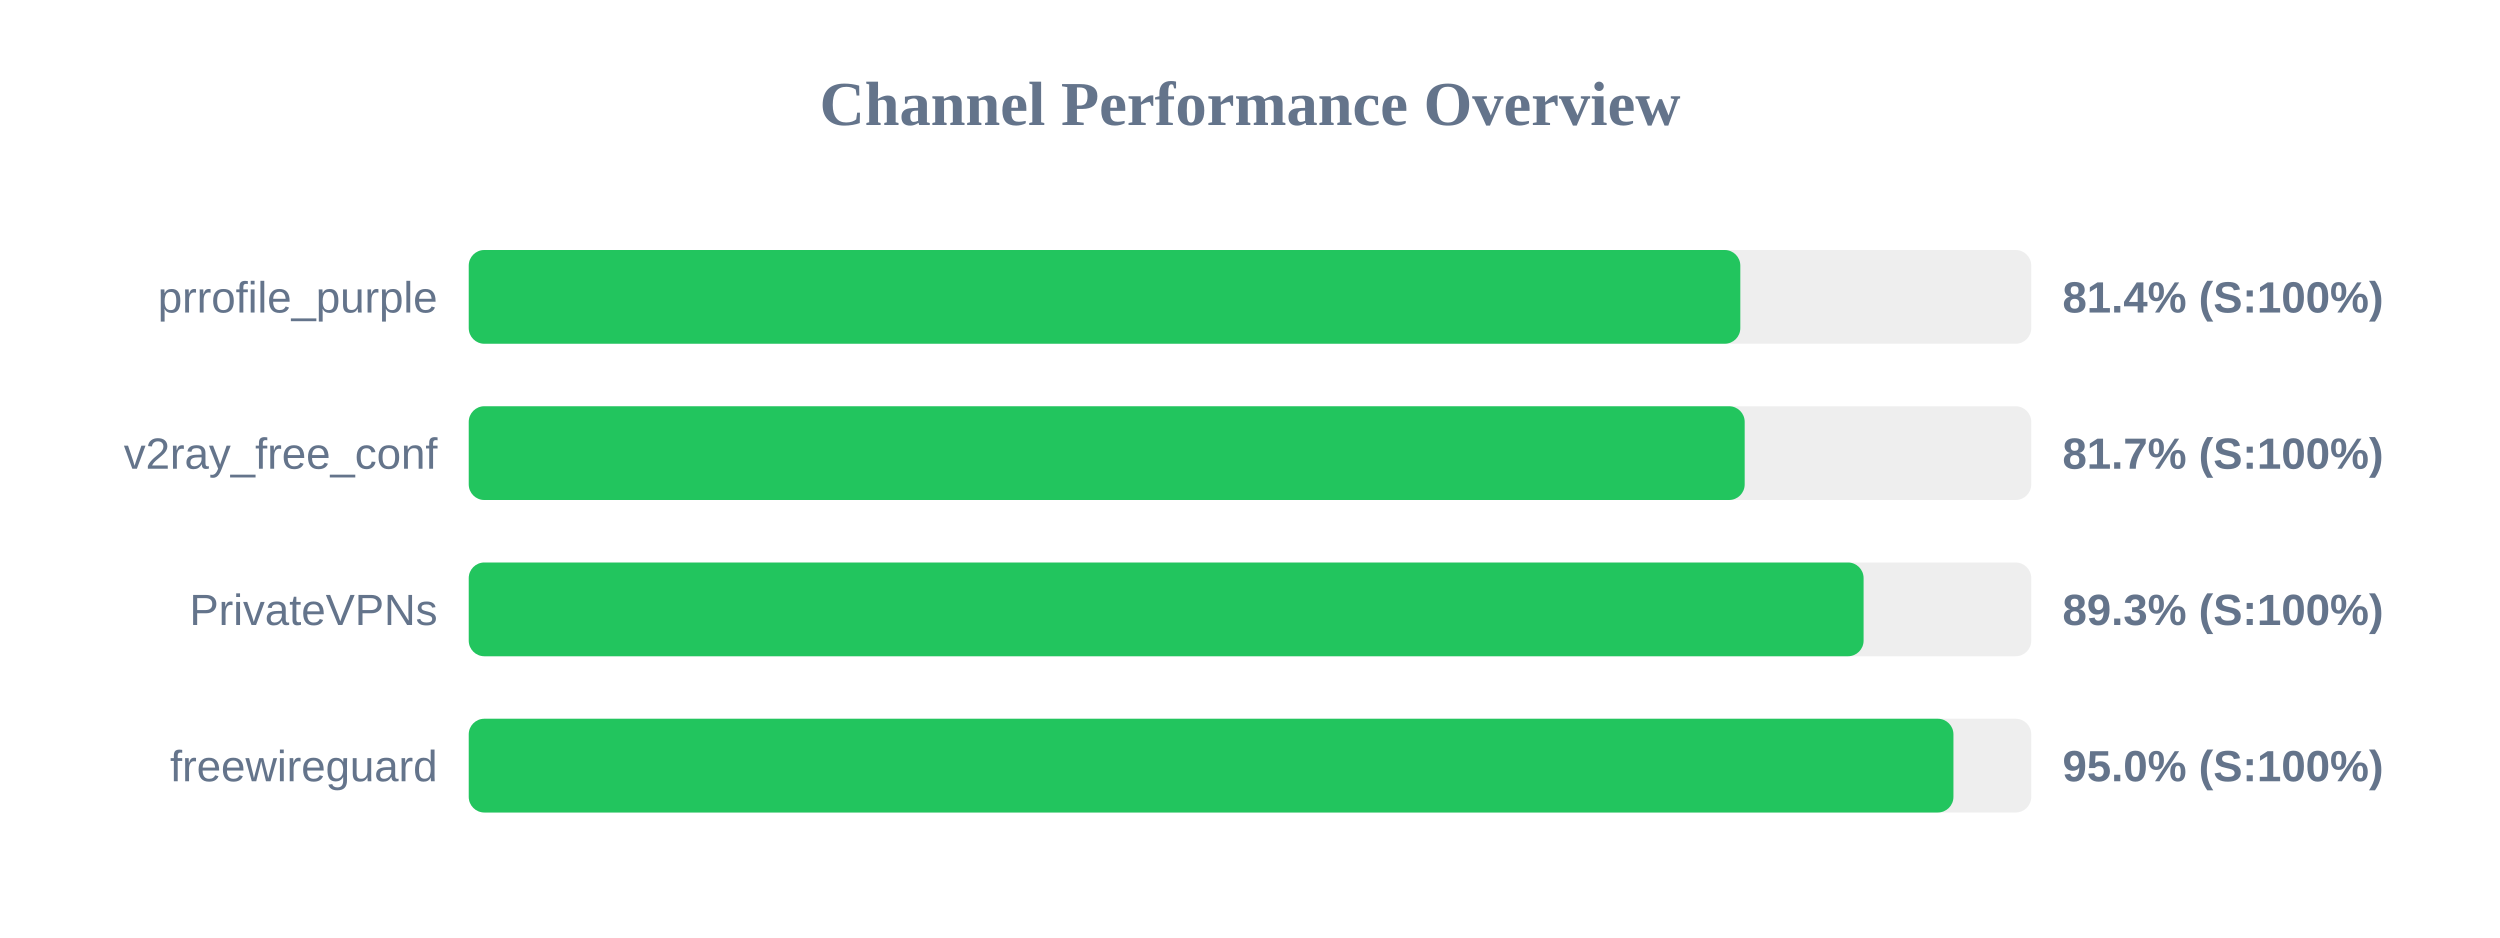
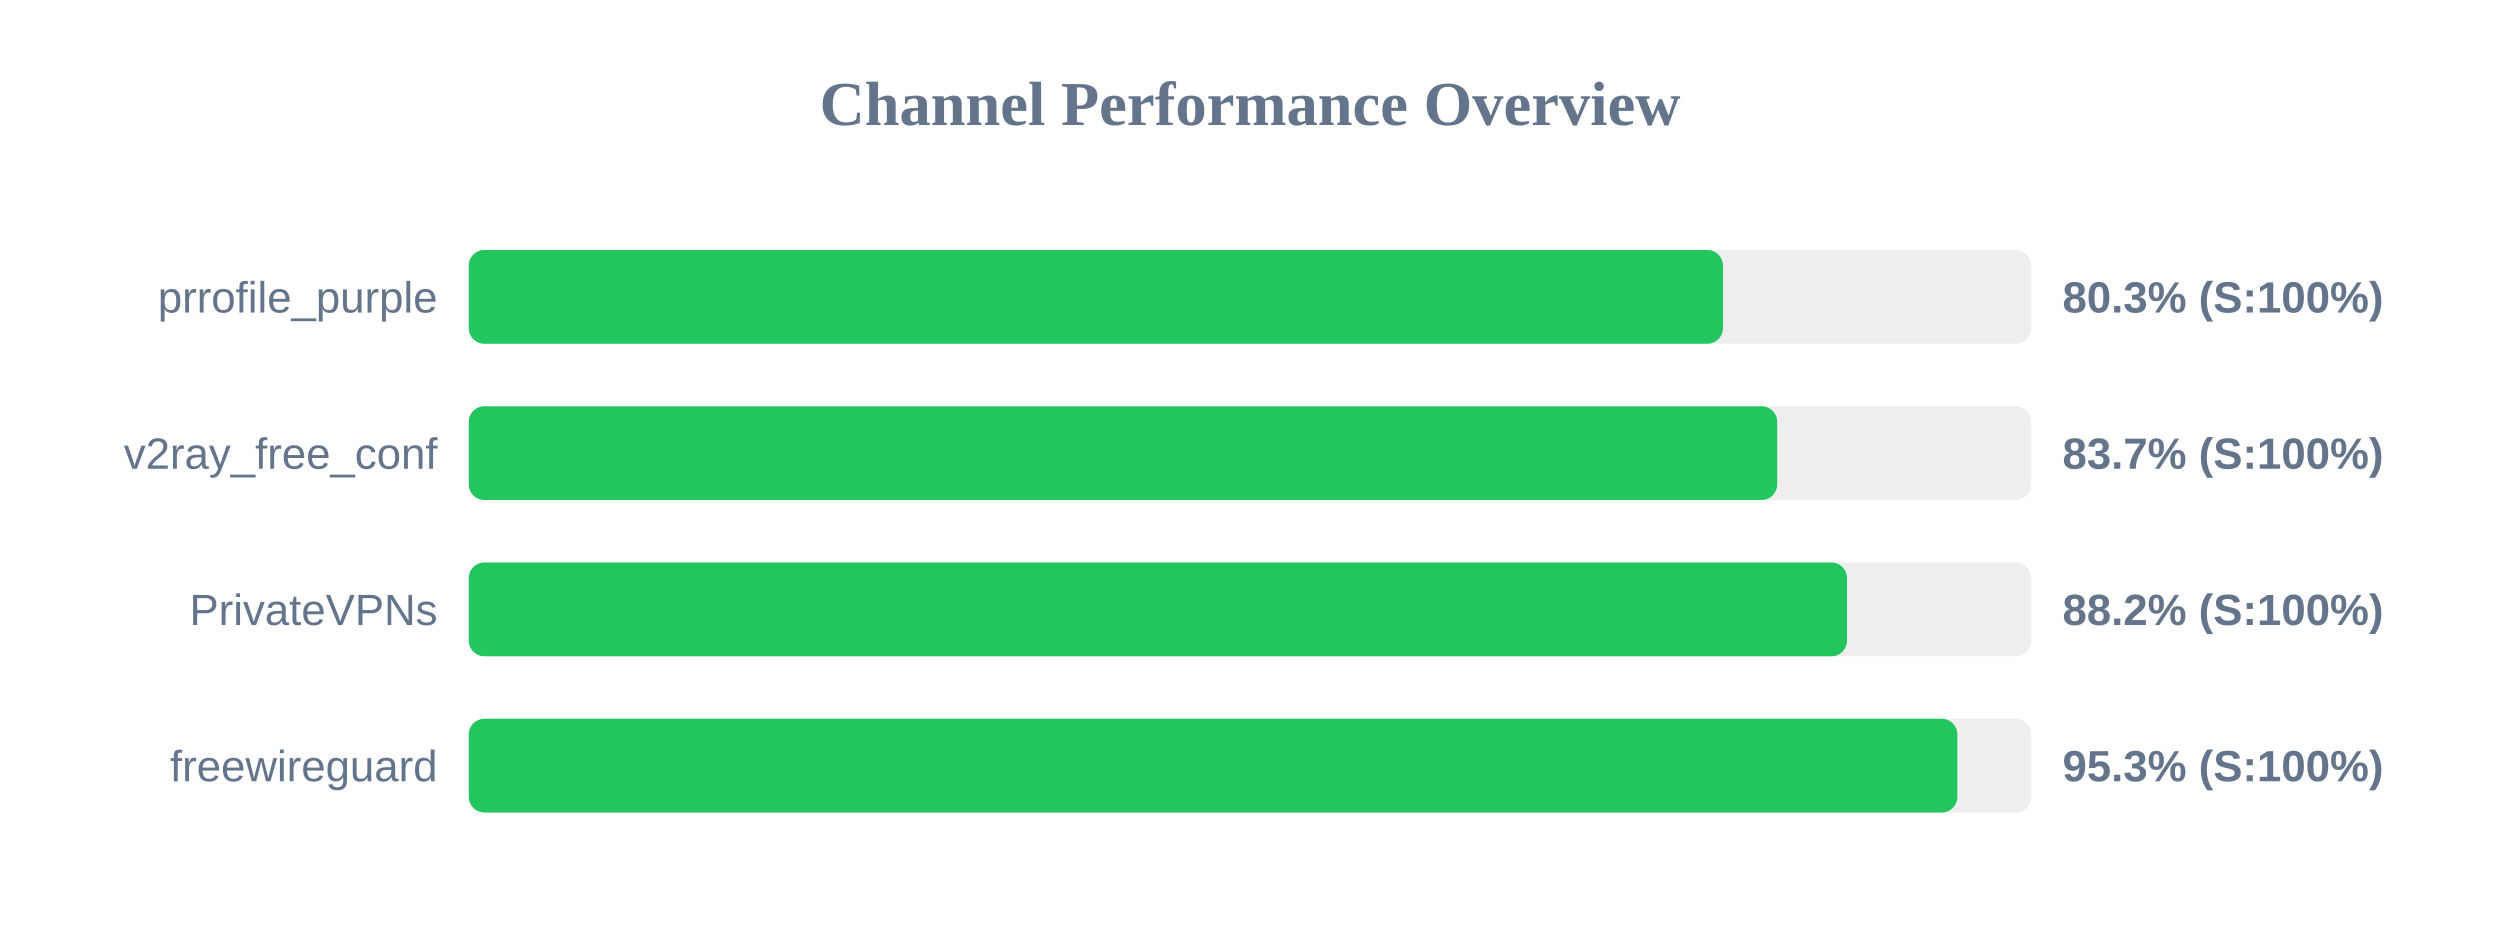
<svg xmlns="http://www.w3.org/2000/svg" width="800" height="300" version="1.1">
  <style>
        .row { font: 14px Arial; fill: #64748b; }
        .score { font: bold 14px Arial; fill: #64748b; }
    </style>
  <text x="400" y="40" text-anchor="middle" font-size="20px" font-weight="bold" fill="#64748b">Channel Performance Overview</text>
  <rect x="150" y="80" width="500" height="30" fill="#eee" rx="5" />
-   <rect x="150" y="80" width="406.9" height="30" fill="#22c55e" rx="5" />
+   <rect x="150" y="80" width="401.35" height="30" fill="#22c55e" rx="5" />
  <text x="140" y="100" text-anchor="end" class="row">prrofile_purple</text>
-   <text x="660" y="100" text-anchor="start" class="score">81.4% (S:100%)</text>
+   <text x="660" y="100" text-anchor="start" class="score">80.3% (S:100%)</text>
  <rect x="150" y="130" width="500" height="30" fill="#eee" rx="5" />
-   <rect x="150" y="130" width="408.3" height="30" fill="#22c55e" rx="5" />
+   <rect x="150" y="130" width="418.7" height="30" fill="#22c55e" rx="5" />
  <text x="140" y="150" text-anchor="end" class="row">v2ray_free_conf</text>
-   <text x="660" y="150" text-anchor="start" class="score">81.7% (S:100%)</text>
+   <text x="660" y="150" text-anchor="start" class="score">83.7% (S:100%)</text>
  <rect x="150" y="180" width="500" height="30" fill="#eee" rx="5" />
-   <rect x="150" y="180" width="446.35" height="30" fill="#22c55e" rx="5" />
+   <rect x="150" y="180" width="441.05" height="30" fill="#22c55e" rx="5" />
  <text x="140" y="200" text-anchor="end" class="row">PrivateVPNs</text>
-   <text x="660" y="200" text-anchor="start" class="score">89.3% (S:100%)</text>
+   <text x="660" y="200" text-anchor="start" class="score">88.2% (S:100%)</text>
  <rect x="150" y="230" width="500" height="30" fill="#eee" rx="5" />
-   <rect x="150" y="230" width="475.1" height="30" fill="#22c55e" rx="5" />
+   <rect x="150" y="230" width="476.35" height="30" fill="#22c55e" rx="5" />
  <text x="140" y="250" text-anchor="end" class="row">freewireguard</text>
-   <text x="660" y="250" text-anchor="start" class="score">95.0% (S:100%)</text>
+   <text x="660" y="250" text-anchor="start" class="score">95.3% (S:100%)</text>
</svg>
